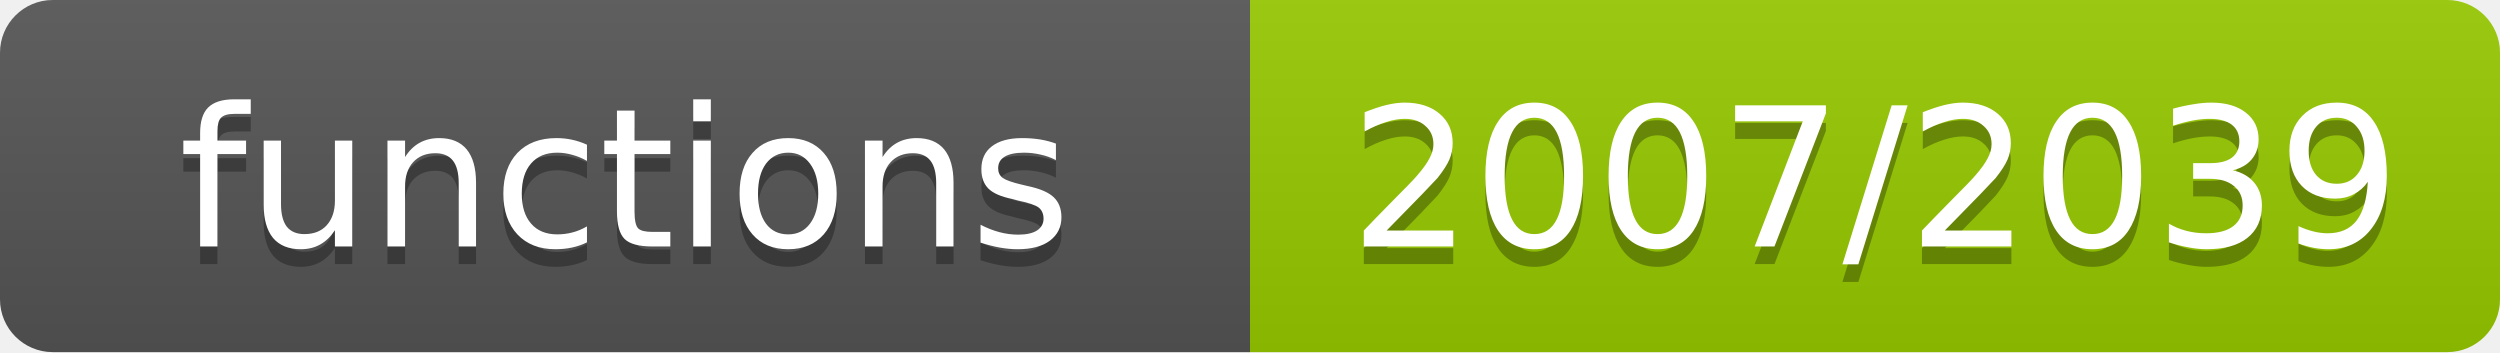
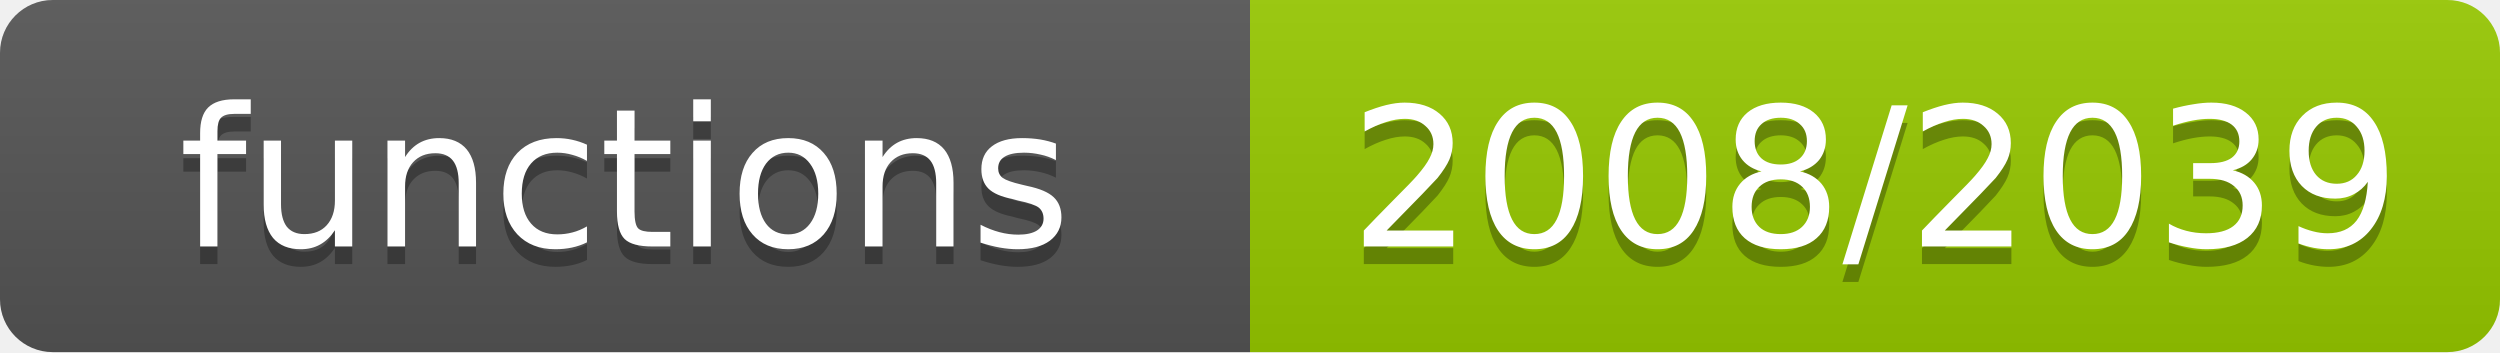
- <svg xmlns="http://www.w3.org/2000/svg" width="142" height="20" role="img" aria-label="functions: 2007/2039">
+ <svg xmlns="http://www.w3.org/2000/svg" width="142" height="20" role="img" aria-label="functions: 2008/2039">
  <linearGradient id="s" x2="0" y2="100%">
    <stop offset="0" stop-color="#bbb" stop-opacity=".1" />
    <stop offset="1" stop-opacity=".1" />
  </linearGradient>
  <clipPath id="r">
    <rect width="142" height="20" rx="3" fill="#fff" />
  </clipPath>
  <g clip-path="url(#r)">
    <rect width="71" height="20" fill="#555" />
    <rect x="71" width="71" height="20" fill="#97ca00" />
    <rect width="142" height="20" fill="url(#s)" />
  </g>
  <g fill="#fff" text-anchor="middle" font-family="Verdana,Geneva,DejaVu Sans,sans-serif" font-size="11">
    <text x="35.5" y="15" fill="#010101" fill-opacity=".3">functions</text>
    <text x="35.5" y="14">functions</text>
-     <text x="106.5" y="15" fill="#010101" fill-opacity=".3">2007/2039</text>
-     <text x="106.5" y="14">2007/2039</text>
+     <text x="106.5" y="15" fill="#010101" fill-opacity=".3">2008/2039</text>
+     <text x="106.5" y="14">2008/2039</text>
  </g>
</svg>
